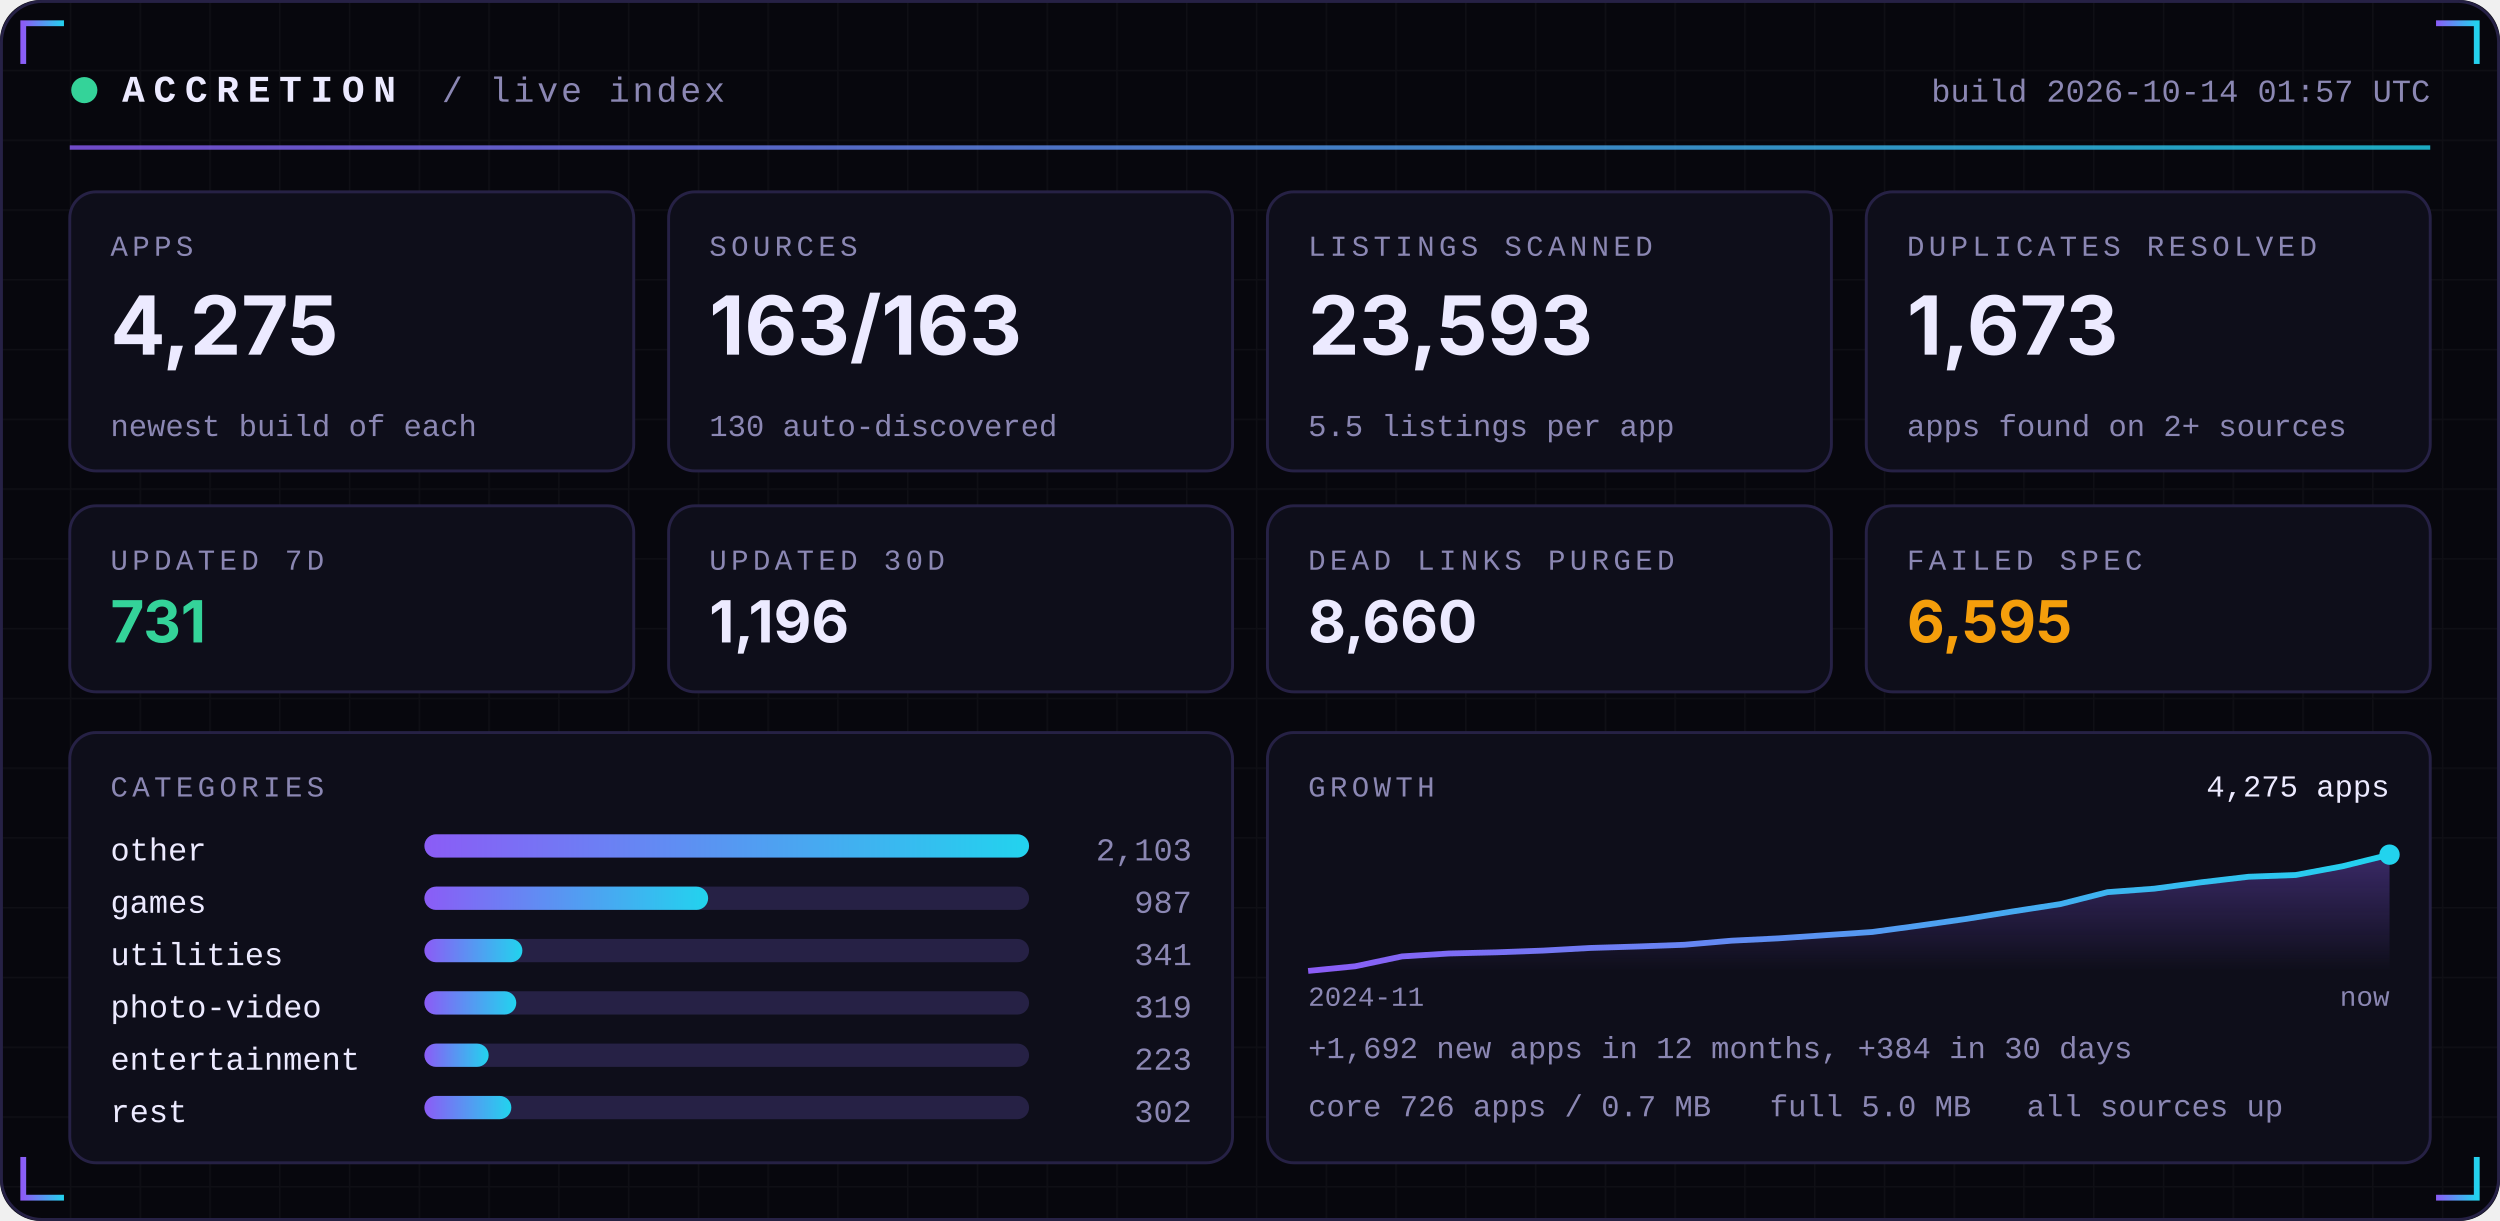
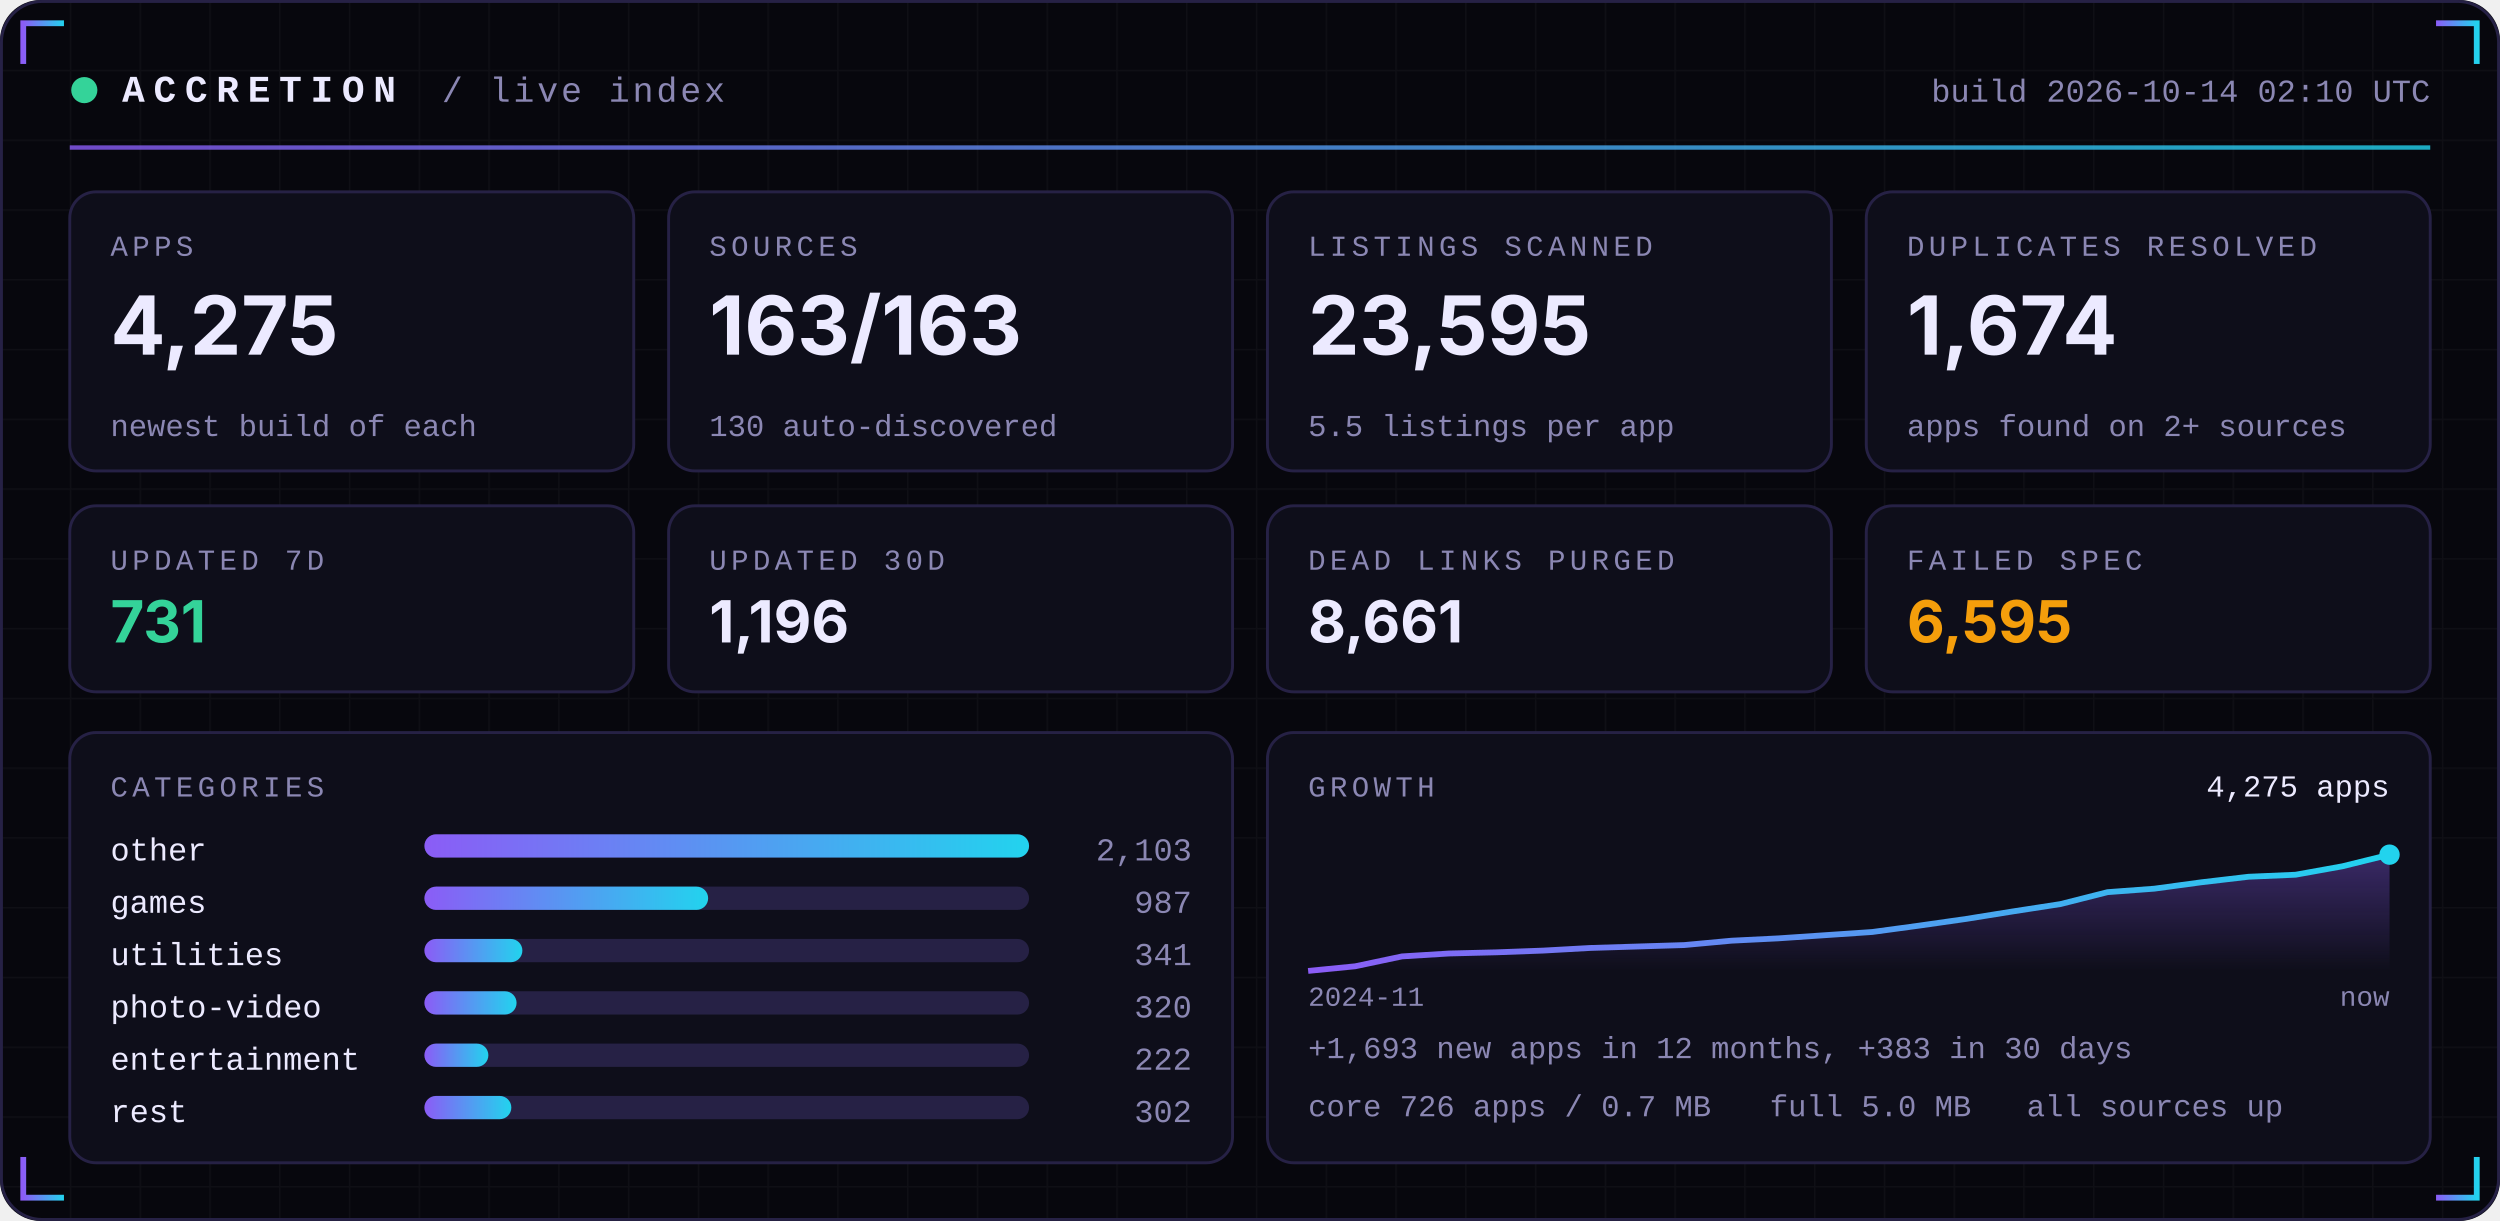
<svg xmlns="http://www.w3.org/2000/svg" width="860" height="420" viewBox="0 0 860 420" role="img">
  <defs>
    <linearGradient id="acc" x1="0" x2="1">
      <stop offset="0" stop-color="#8B5CF6" />
      <stop offset="1" stop-color="#22D3EE" />
    </linearGradient>
    <linearGradient id="area" x1="0" x2="0" y1="0" y2="1">
      <stop offset="0" stop-color="#8B5CF6" stop-opacity="0.35" />
      <stop offset="1" stop-color="#8B5CF6" stop-opacity="0" />
    </linearGradient>
    <pattern id="grid" width="24" height="24" patternUnits="userSpaceOnUse">
      <path d="M24 0H0V24" fill="none" stroke="#FFFFFF" stroke-opacity="0.035" />
    </pattern>
  </defs>
  <rect width="860" height="420" rx="14" fill="#07070D" />
  <rect width="860" height="420" rx="14" fill="url(#grid)" />
  <rect x="0.5" y="0.5" width="859" height="419" rx="14" fill="none" stroke="#262145" />
  <path d="M8 22 V8 H22" stroke="url(#acc)" stroke-width="2" fill="none" />
  <path d="M852 22 V8 H838" stroke="url(#acc)" stroke-width="2" fill="none" />
  <path d="M8 398 V412 H22" stroke="url(#acc)" stroke-width="2" fill="none" />
  <path d="M852 398 V412 H838" stroke="url(#acc)" stroke-width="2" fill="none" />
  <circle cx="29" cy="31" r="4.5" fill="#34D399">
    <animate attributeName="opacity" values="1;0.25;1" dur="2.4s" repeatCount="indefinite" />
  </circle>
  <text x="42" y="35" font-family="ui-monospace,SFMono-Regular,Menlo,Consolas,'Liberation Mono',monospace" font-size="13" font-weight="700" fill="#ECEAFF" text-anchor="start" letter-spacing="3">ACCRETION</text>
  <text x="152" y="35" font-family="ui-monospace,SFMono-Regular,Menlo,Consolas,'Liberation Mono',monospace" font-size="12" font-weight="400" fill="#8B87B3" text-anchor="start" letter-spacing="1">/ live index</text>
-   <text x="836" y="35" font-family="ui-monospace,SFMono-Regular,Menlo,Consolas,'Liberation Mono',monospace" font-size="11" font-weight="400" fill="#8B87B3" text-anchor="end" letter-spacing="0">build 2026-10-14 01:57 UTC</text>
+   <text x="836" y="35" font-family="ui-monospace,SFMono-Regular,Menlo,Consolas,'Liberation Mono',monospace" font-size="11" font-weight="400" fill="#8B87B3" text-anchor="end" letter-spacing="0">build 2026-10-14 02:10 UTC</text>
  <rect x="24" y="50" width="812" height="1.5" fill="url(#acc)" opacity="0.8" />
  <rect x="24.0" y="66" width="194.0" height="96" rx="9" fill="#0E0E1A" stroke="#262145" />
  <text x="38.0" y="88" font-family="ui-monospace,SFMono-Regular,Menlo,Consolas,'Liberation Mono',monospace" font-size="10" font-weight="400" fill="#8B87B3" text-anchor="start" letter-spacing="1.5">APPS</text>
  <text x="38.0" y="122" font-family="-apple-system,BlinkMacSystemFont,'Segoe UI',Inter,Helvetica,Arial,sans-serif" font-size="28" font-weight="700" fill="#ECEAFF" text-anchor="start" letter-spacing="0">4,275</text>
  <text x="38.0" y="150" font-family="ui-monospace,SFMono-Regular,Menlo,Consolas,'Liberation Mono',monospace" font-size="10.5" font-weight="400" fill="#8B87B3" text-anchor="start" letter-spacing="0">newest build of each</text>
  <rect x="230.0" y="66" width="194.0" height="96" rx="9" fill="#0E0E1A" stroke="#262145" />
  <text x="244.0" y="88" font-family="ui-monospace,SFMono-Regular,Menlo,Consolas,'Liberation Mono',monospace" font-size="10" font-weight="400" fill="#8B87B3" text-anchor="start" letter-spacing="1.5">SOURCES</text>
  <text x="244.0" y="122" font-family="-apple-system,BlinkMacSystemFont,'Segoe UI',Inter,Helvetica,Arial,sans-serif" font-size="28" font-weight="700" fill="#ECEAFF" text-anchor="start" letter-spacing="0">163/163</text>
  <text x="244.0" y="150" font-family="ui-monospace,SFMono-Regular,Menlo,Consolas,'Liberation Mono',monospace" font-size="10.5" font-weight="400" fill="#8B87B3" text-anchor="start" letter-spacing="0">130 auto-discovered</text>
  <rect x="436.0" y="66" width="194.0" height="96" rx="9" fill="#0E0E1A" stroke="#262145" />
  <text x="450.0" y="88" font-family="ui-monospace,SFMono-Regular,Menlo,Consolas,'Liberation Mono',monospace" font-size="10" font-weight="400" fill="#8B87B3" text-anchor="start" letter-spacing="1.5">LISTINGS SCANNED</text>
-   <text x="450.0" y="122" font-family="-apple-system,BlinkMacSystemFont,'Segoe UI',Inter,Helvetica,Arial,sans-serif" font-size="28" font-weight="700" fill="#ECEAFF" text-anchor="start" letter-spacing="0">23,593</text>
+   <text x="450.0" y="122" font-family="-apple-system,BlinkMacSystemFont,'Segoe UI',Inter,Helvetica,Arial,sans-serif" font-size="28" font-weight="700" fill="#ECEAFF" text-anchor="start" letter-spacing="0">23,595</text>
  <text x="450.0" y="150" font-family="ui-monospace,SFMono-Regular,Menlo,Consolas,'Liberation Mono',monospace" font-size="10.5" font-weight="400" fill="#8B87B3" text-anchor="start" letter-spacing="0">5.5 listings per app</text>
  <rect x="642.0" y="66" width="194.0" height="96" rx="9" fill="#0E0E1A" stroke="#262145" />
  <text x="656.0" y="88" font-family="ui-monospace,SFMono-Regular,Menlo,Consolas,'Liberation Mono',monospace" font-size="10" font-weight="400" fill="#8B87B3" text-anchor="start" letter-spacing="1.5">DUPLICATES RESOLVED</text>
-   <text x="656.0" y="122" font-family="-apple-system,BlinkMacSystemFont,'Segoe UI',Inter,Helvetica,Arial,sans-serif" font-size="28" font-weight="700" fill="#ECEAFF" text-anchor="start" letter-spacing="0">1,673</text>
+   <text x="656.0" y="122" font-family="-apple-system,BlinkMacSystemFont,'Segoe UI',Inter,Helvetica,Arial,sans-serif" font-size="28" font-weight="700" fill="#ECEAFF" text-anchor="start" letter-spacing="0">1,674</text>
  <text x="656.0" y="150" font-family="ui-monospace,SFMono-Regular,Menlo,Consolas,'Liberation Mono',monospace" font-size="10.5" font-weight="400" fill="#8B87B3" text-anchor="start" letter-spacing="0">apps found on 2+ sources</text>
  <rect x="24.0" y="174" width="194.0" height="64" rx="9" fill="#0E0E1A" stroke="#262145" />
  <text x="38.0" y="196" font-family="ui-monospace,SFMono-Regular,Menlo,Consolas,'Liberation Mono',monospace" font-size="10" font-weight="400" fill="#8B87B3" text-anchor="start" letter-spacing="1.5">UPDATED 7D</text>
  <text x="38.0" y="221" font-family="-apple-system,BlinkMacSystemFont,'Segoe UI',Inter,Helvetica,Arial,sans-serif" font-size="20" font-weight="700" fill="#34D399" text-anchor="start" letter-spacing="0">731</text>
  <rect x="230.0" y="174" width="194.0" height="64" rx="9" fill="#0E0E1A" stroke="#262145" />
  <text x="244.0" y="196" font-family="ui-monospace,SFMono-Regular,Menlo,Consolas,'Liberation Mono',monospace" font-size="10" font-weight="400" fill="#8B87B3" text-anchor="start" letter-spacing="1.5">UPDATED 30D</text>
  <text x="244.0" y="221" font-family="-apple-system,BlinkMacSystemFont,'Segoe UI',Inter,Helvetica,Arial,sans-serif" font-size="20" font-weight="700" fill="#ECEAFF" text-anchor="start" letter-spacing="0">1,196</text>
  <rect x="436.0" y="174" width="194.0" height="64" rx="9" fill="#0E0E1A" stroke="#262145" />
  <text x="450.0" y="196" font-family="ui-monospace,SFMono-Regular,Menlo,Consolas,'Liberation Mono',monospace" font-size="10" font-weight="400" fill="#8B87B3" text-anchor="start" letter-spacing="1.5">DEAD LINKS PURGED</text>
-   <text x="450.0" y="221" font-family="-apple-system,BlinkMacSystemFont,'Segoe UI',Inter,Helvetica,Arial,sans-serif" font-size="20" font-weight="700" fill="#ECEAFF" text-anchor="start" letter-spacing="0">8,660</text>
+   <text x="450.0" y="221" font-family="-apple-system,BlinkMacSystemFont,'Segoe UI',Inter,Helvetica,Arial,sans-serif" font-size="20" font-weight="700" fill="#ECEAFF" text-anchor="start" letter-spacing="0">8,661</text>
  <rect x="642.0" y="174" width="194.0" height="64" rx="9" fill="#0E0E1A" stroke="#262145" />
  <text x="656.0" y="196" font-family="ui-monospace,SFMono-Regular,Menlo,Consolas,'Liberation Mono',monospace" font-size="10" font-weight="400" fill="#8B87B3" text-anchor="start" letter-spacing="1.5">FAILED SPEC</text>
  <text x="656.0" y="221" font-family="-apple-system,BlinkMacSystemFont,'Segoe UI',Inter,Helvetica,Arial,sans-serif" font-size="20" font-weight="700" fill="#F59E0B" text-anchor="start" letter-spacing="0">6,595</text>
  <rect x="24" y="252" width="400.0" height="148" rx="9" fill="#0E0E1A" stroke="#262145" />
  <rect x="436.0" y="252" width="400.0" height="148" rx="9" fill="#0E0E1A" stroke="#262145" />
  <text x="38" y="274" font-family="ui-monospace,SFMono-Regular,Menlo,Consolas,'Liberation Mono',monospace" font-size="10" font-weight="400" fill="#8B87B3" text-anchor="start" letter-spacing="1.5">CATEGORIES</text>
  <text x="38" y="296" font-family="ui-monospace,SFMono-Regular,Menlo,Consolas,'Liberation Mono',monospace" font-size="11" font-weight="400" fill="#ECEAFF" text-anchor="start" letter-spacing="0">other</text>
  <rect x="146" y="287" width="208.0" height="8" rx="4" fill="#262145" />
  <rect x="146" y="287" width="208.0" height="8" rx="4" fill="url(#acc)" />
  <text x="410.0" y="296" font-family="ui-monospace,SFMono-Regular,Menlo,Consolas,'Liberation Mono',monospace" font-size="11" font-weight="400" fill="#8B87B3" text-anchor="end" letter-spacing="0">2,103</text>
  <text x="38" y="314" font-family="ui-monospace,SFMono-Regular,Menlo,Consolas,'Liberation Mono',monospace" font-size="11" font-weight="400" fill="#ECEAFF" text-anchor="start" letter-spacing="0">games</text>
  <rect x="146" y="305" width="208.0" height="8" rx="4" fill="#262145" />
  <rect x="146" y="305" width="97.6" height="8" rx="4" fill="url(#acc)" />
  <text x="410.0" y="314" font-family="ui-monospace,SFMono-Regular,Menlo,Consolas,'Liberation Mono',monospace" font-size="11" font-weight="400" fill="#8B87B3" text-anchor="end" letter-spacing="0">987</text>
  <text x="38" y="332" font-family="ui-monospace,SFMono-Regular,Menlo,Consolas,'Liberation Mono',monospace" font-size="11" font-weight="400" fill="#ECEAFF" text-anchor="start" letter-spacing="0">utilities</text>
  <rect x="146" y="323" width="208.0" height="8" rx="4" fill="#262145" />
  <rect x="146" y="323" width="33.7" height="8" rx="4" fill="url(#acc)" />
  <text x="410.0" y="332" font-family="ui-monospace,SFMono-Regular,Menlo,Consolas,'Liberation Mono',monospace" font-size="11" font-weight="400" fill="#8B87B3" text-anchor="end" letter-spacing="0">341</text>
  <text x="38" y="350" font-family="ui-monospace,SFMono-Regular,Menlo,Consolas,'Liberation Mono',monospace" font-size="11" font-weight="400" fill="#ECEAFF" text-anchor="start" letter-spacing="0">photo-video</text>
  <rect x="146" y="341" width="208.0" height="8" rx="4" fill="#262145" />
-   <rect x="146" y="341" width="31.6" height="8" rx="4" fill="url(#acc)" />
-   <text x="410.0" y="350" font-family="ui-monospace,SFMono-Regular,Menlo,Consolas,'Liberation Mono',monospace" font-size="11" font-weight="400" fill="#8B87B3" text-anchor="end" letter-spacing="0">319</text>
+   <rect x="146" y="341" width="31.7" height="8" rx="4" fill="url(#acc)" />
+   <text x="410.0" y="350" font-family="ui-monospace,SFMono-Regular,Menlo,Consolas,'Liberation Mono',monospace" font-size="11" font-weight="400" fill="#8B87B3" text-anchor="end" letter-spacing="0">320</text>
  <text x="38" y="368" font-family="ui-monospace,SFMono-Regular,Menlo,Consolas,'Liberation Mono',monospace" font-size="11" font-weight="400" fill="#ECEAFF" text-anchor="start" letter-spacing="0">entertainment</text>
  <rect x="146" y="359" width="208.0" height="8" rx="4" fill="#262145" />
-   <rect x="146" y="359" width="22.1" height="8" rx="4" fill="url(#acc)" />
-   <text x="410.0" y="368" font-family="ui-monospace,SFMono-Regular,Menlo,Consolas,'Liberation Mono',monospace" font-size="11" font-weight="400" fill="#8B87B3" text-anchor="end" letter-spacing="0">223</text>
+   <rect x="146" y="359" width="22.0" height="8" rx="4" fill="url(#acc)" />
+   <text x="410.0" y="368" font-family="ui-monospace,SFMono-Regular,Menlo,Consolas,'Liberation Mono',monospace" font-size="11" font-weight="400" fill="#8B87B3" text-anchor="end" letter-spacing="0">222</text>
  <text x="38" y="386" font-family="ui-monospace,SFMono-Regular,Menlo,Consolas,'Liberation Mono',monospace" font-size="11" font-weight="400" fill="#ECEAFF" text-anchor="start" letter-spacing="0">rest</text>
  <rect x="146" y="377" width="208.0" height="8" rx="4" fill="#262145" />
  <rect x="146" y="377" width="29.9" height="8" rx="4" fill="url(#acc)" />
  <text x="410.0" y="386" font-family="ui-monospace,SFMono-Regular,Menlo,Consolas,'Liberation Mono',monospace" font-size="11" font-weight="400" fill="#8B87B3" text-anchor="end" letter-spacing="0">302</text>
  <text x="450.0" y="274" font-family="ui-monospace,SFMono-Regular,Menlo,Consolas,'Liberation Mono',monospace" font-size="10" font-weight="400" fill="#8B87B3" text-anchor="start" letter-spacing="1.5">GROWTH</text>
-   <polygon points="450.0,334 450.0,334.0 466.2,332.4 482.3,329.0 498.5,328.0 514.7,327.6 530.9,327.0 547.0,326.1 563.2,325.6 579.4,325.0 595.6,323.6 611.7,322.8 627.9,321.7 644.1,320.6 660.3,318.4 676.4,316.1 692.6,313.5 708.8,311.0 725.0,306.9 741.1,305.7 757.3,303.5 773.5,301.6 789.7,301.0 805.8,298.0 822.0,294.0 822.0,334" fill="url(#area)" />
-   <polyline points="450.0,334.0 466.2,332.4 482.3,329.0 498.5,328.0 514.7,327.6 530.9,327.0 547.0,326.1 563.2,325.6 579.4,325.0 595.6,323.6 611.7,322.8 627.9,321.7 644.1,320.6 660.3,318.4 676.4,316.1 692.6,313.5 708.8,311.0 725.0,306.9 741.1,305.7 757.3,303.5 773.5,301.6 789.7,301.0 805.8,298.0 822.0,294.0" fill="none" stroke="url(#acc)" stroke-width="2" stroke-linejoin="round" />
+   <polygon points="450.0,334 450.0,334.0 466.2,332.4 482.3,329.0 498.5,328.0 514.7,327.6 530.9,327.0 547.0,326.1 563.2,325.6 579.4,325.1 595.6,323.6 611.7,322.8 627.9,321.7 644.1,320.6 660.3,318.4 676.4,316.1 692.6,313.5 708.8,311.0 725.0,306.9 741.1,305.7 757.3,303.5 773.5,301.6 789.7,300.9 805.8,298.0 822.0,294.0 822.0,334" fill="url(#area)" />
+   <polyline points="450.0,334.0 466.2,332.4 482.3,329.0 498.5,328.0 514.7,327.6 530.9,327.0 547.0,326.1 563.2,325.6 579.4,325.1 595.6,323.6 611.7,322.8 627.9,321.7 644.1,320.6 660.3,318.4 676.4,316.1 692.6,313.5 708.8,311.0 725.0,306.9 741.1,305.7 757.3,303.5 773.5,301.6 789.7,300.9 805.8,298.0 822.0,294.0" fill="none" stroke="url(#acc)" stroke-width="2" stroke-linejoin="round" />
  <circle cx="822.0" cy="294.0" r="3.5" fill="#22D3EE" />
  <text x="822.0" y="274" font-family="ui-monospace,SFMono-Regular,Menlo,Consolas,'Liberation Mono',monospace" font-size="10.5" font-weight="400" fill="#ECEAFF" text-anchor="end" letter-spacing="0">4,275 apps</text>
  <text x="450.0" y="346" font-family="ui-monospace,SFMono-Regular,Menlo,Consolas,'Liberation Mono',monospace" font-size="9.5" font-weight="400" fill="#8B87B3" text-anchor="start" letter-spacing="0">2024-11</text>
  <text x="822.0" y="346" font-family="ui-monospace,SFMono-Regular,Menlo,Consolas,'Liberation Mono',monospace" font-size="9.5" font-weight="400" fill="#8B87B3" text-anchor="end" letter-spacing="0">now</text>
-   <text x="450.0" y="364" font-family="ui-monospace,SFMono-Regular,Menlo,Consolas,'Liberation Mono',monospace" font-size="10.5" font-weight="400" fill="#8B87B3" text-anchor="start" letter-spacing="0">+1,692 new apps in 12 months, +384 in 30 days</text>
+   <text x="450.0" y="364" font-family="ui-monospace,SFMono-Regular,Menlo,Consolas,'Liberation Mono',monospace" font-size="10.5" font-weight="400" fill="#8B87B3" text-anchor="start" letter-spacing="0">+1,693 new apps in 12 months, +383 in 30 days</text>
  <text x="450.0" y="384" font-family="ui-monospace,SFMono-Regular,Menlo,Consolas,'Liberation Mono',monospace" font-size="10.5" font-weight="400" fill="#8B87B3" text-anchor="start" letter-spacing="0">core 726 apps / 0.7 MB</text>
  <text x="608.8" y="384" font-family="ui-monospace,SFMono-Regular,Menlo,Consolas,'Liberation Mono',monospace" font-size="10.5" font-weight="400" fill="#8B87B3" text-anchor="start" letter-spacing="0">full 5.0 MB</text>
  <text x="697.2" y="384" font-family="ui-monospace,SFMono-Regular,Menlo,Consolas,'Liberation Mono',monospace" font-size="10.5" font-weight="400" fill="#8B87B3" text-anchor="start" letter-spacing="0">all sources up</text>
</svg>
